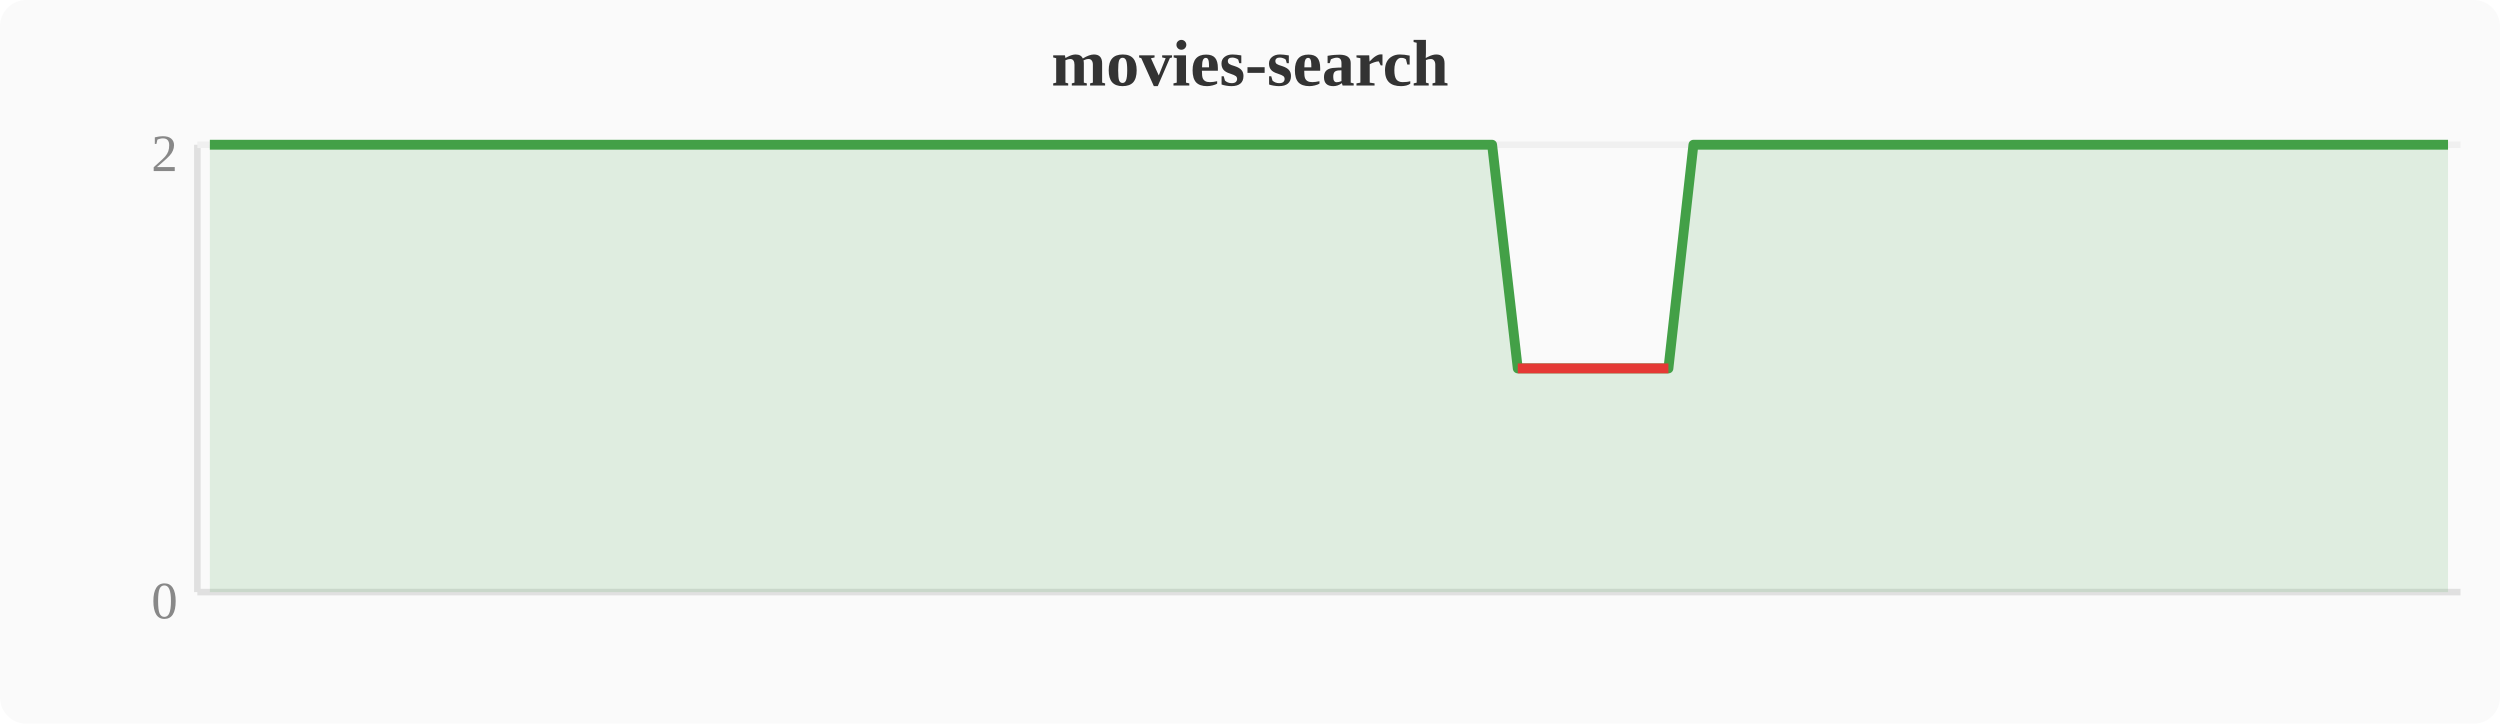
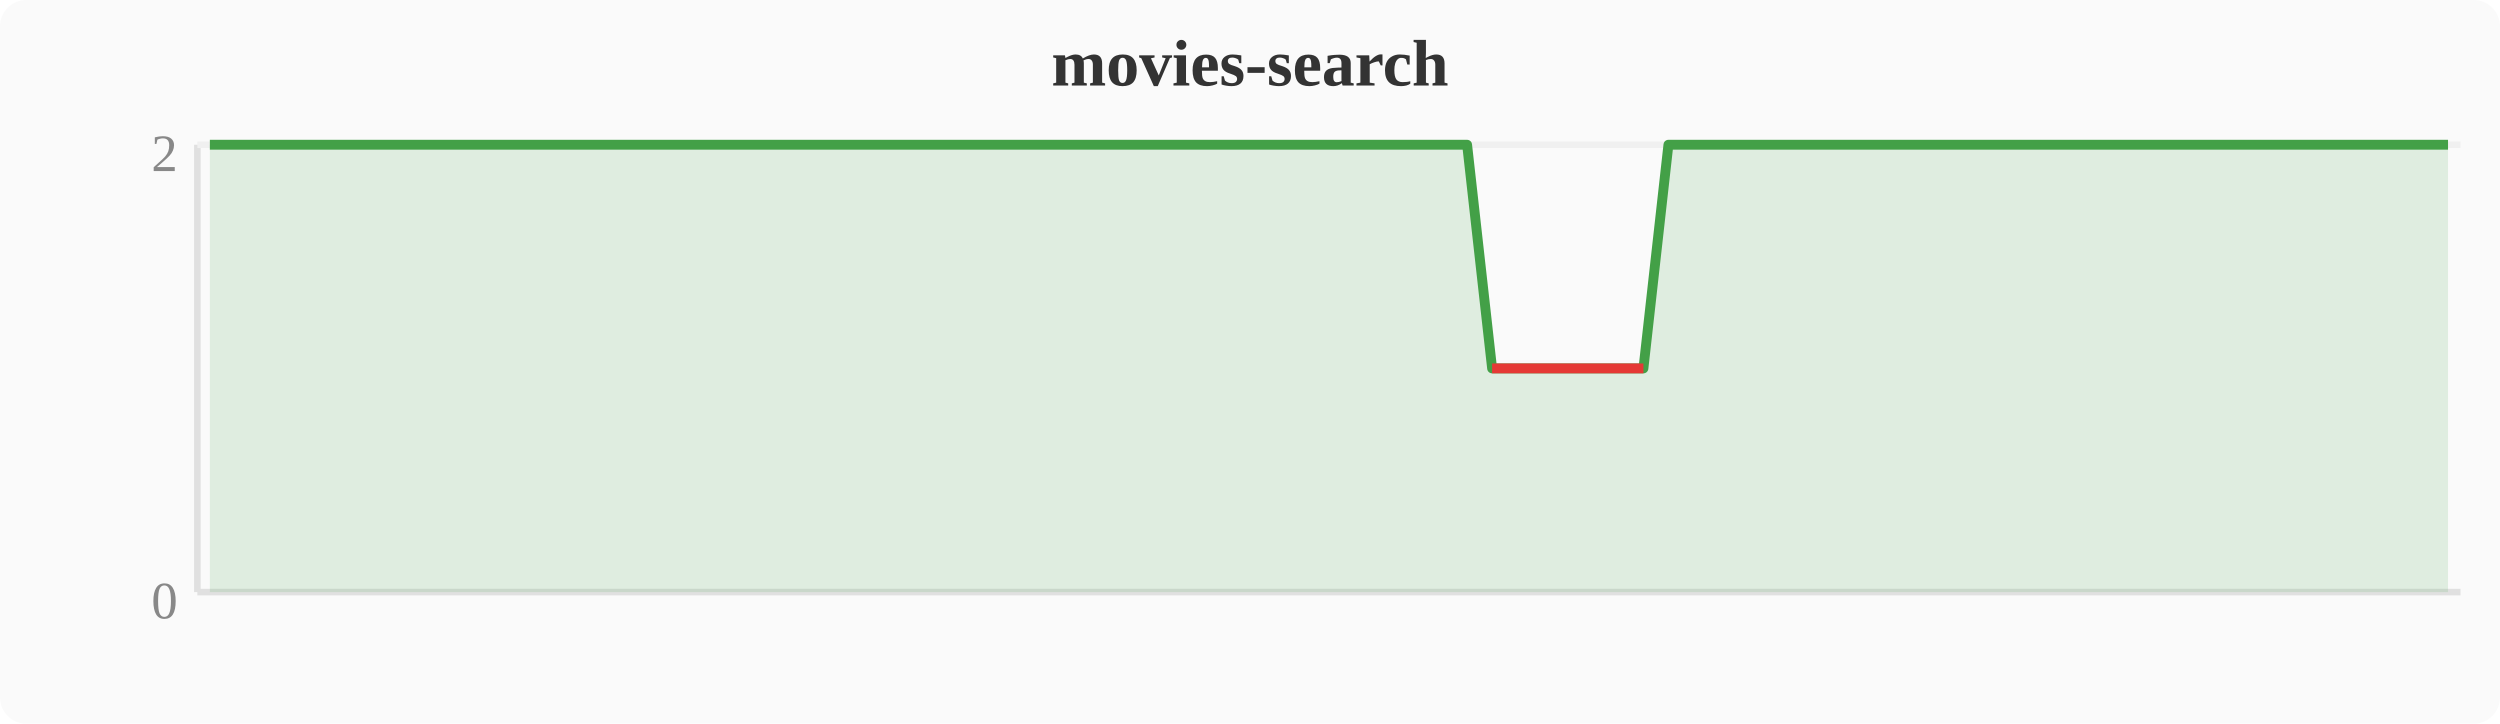
<svg xmlns="http://www.w3.org/2000/svg" width="380" height="110" viewBox="0 0 380 110">
  <rect width="380" height="110" fill="#fafafa" rx="4" />
  <text x="190" y="13" text-anchor="middle" font-size="10" font-weight="bold" fill="#333">movies-search</text>
  <line x1="30" y1="22" x2="30" y2="90" stroke="#e0e0e0" stroke-width="1" />
  <line x1="30" y1="90" x2="374" y2="90" stroke="#e0e0e0" stroke-width="1" />
  <line x1="30" y1="22" x2="374" y2="22" stroke="#f0f0f0" stroke-width="1" />
  <text x="27" y="94" text-anchor="end" font-size="8" fill="#888">0</text>
  <text x="27" y="26" text-anchor="end" font-size="8" fill="#888">2</text>
-   <polygon points="31.9,22.0 35.7,22.0 39.6,22.0 43.4,22.0 47.2,22.0 51.0,22.0 54.8,22.0 58.7,22.0 62.5,22.0 66.3,22.0 70.1,22.0 74.0,22.0 77.8,22.0 81.6,22.0 85.4,22.0 89.2,22.0 93.1,22.0 96.9,22.0 100.7,22.0 104.5,22.0 108.4,22.0 112.2,22.0 116.0,22.0 119.8,22.0 123.6,22.0 127.5,22.0 131.3,22.0 135.1,22.0 138.9,22.0 142.8,22.0 146.6,22.0 150.4,22.0 154.2,22.0 158.0,22.0 161.9,22.0 165.7,22.0 169.5,22.0 173.3,22.0 177.2,22.0 181.0,22.0 184.8,22.0 188.6,22.0 192.4,22.0 196.3,22.0 200.1,22.0 203.9,22.0 207.7,22.0 211.6,22.0 215.4,22.0 219.2,22.0 223.0,22.0 226.8,22.0 230.7,56.0 234.5,56.0 238.3,56.0 242.1,56.0 246.0,56.0 249.8,56.0 253.6,56.0 257.4,22.0 261.2,22.0 265.1,22.0 268.9,22.0 272.7,22.0 276.5,22.0 280.4,22.0 284.2,22.0 288.0,22.0 291.8,22.0 295.6,22.0 299.5,22.0 303.3,22.0 307.1,22.0 310.9,22.0 314.8,22.0 318.6,22.0 322.4,22.0 326.2,22.0 330.0,22.0 333.9,22.0 337.7,22.0 341.5,22.0 345.3,22.0 349.2,22.0 353.0,22.0 356.8,22.0 360.6,22.0 364.4,22.0 368.3,22.0 372.1,22.0 372.1,90 31.9,90" fill="#43a047" opacity="0.15" />
-   <polyline points="31.9,22.0 35.7,22.0 39.6,22.0 43.4,22.0 47.2,22.0 51.0,22.0 54.8,22.0 58.7,22.0 62.5,22.0 66.3,22.0 70.1,22.0 74.0,22.0 77.8,22.0 81.6,22.0 85.4,22.0 89.2,22.0 93.1,22.0 96.9,22.0 100.7,22.0 104.5,22.0 108.4,22.0 112.2,22.0 116.0,22.0 119.8,22.0 123.6,22.0 127.5,22.0 131.3,22.0 135.1,22.0 138.9,22.0 142.8,22.0 146.6,22.0 150.4,22.0 154.2,22.0 158.0,22.0 161.9,22.0 165.7,22.0 169.5,22.0 173.3,22.0 177.2,22.0 181.0,22.0 184.8,22.0 188.6,22.0 192.4,22.0 196.3,22.0 200.1,22.0 203.9,22.0 207.7,22.0 211.6,22.0 215.4,22.0 219.2,22.0 223.0,22.0 226.8,22.0 230.7,56.0 234.5,56.0 238.3,56.0 242.1,56.0 246.0,56.0 249.8,56.0 253.6,56.0 257.4,22.0 261.2,22.0 265.1,22.0 268.9,22.0 272.7,22.0 276.5,22.0 280.4,22.0 284.2,22.0 288.0,22.0 291.8,22.0 295.6,22.0 299.5,22.0 303.3,22.0 307.1,22.0 310.9,22.0 314.8,22.0 318.6,22.0 322.4,22.0 326.2,22.0 330.0,22.0 333.9,22.0 337.7,22.0 341.5,22.0 345.3,22.0 349.2,22.0 353.0,22.0 356.8,22.0 360.6,22.0 364.4,22.0 368.3,22.0 372.1,22.0" fill="none" stroke="#43a047" stroke-width="1.5" stroke-linejoin="round" />
-   <polyline points="230.7,56.0 234.5,56.0 238.3,56.0 242.1,56.0 246.0,56.0 249.8,56.0 253.6,56.0" fill="none" stroke="#e53935" stroke-width="1.5" stroke-linejoin="round" />
+   <polygon points="31.9,22.0 35.7,22.0 39.6,22.0 43.4,22.0 47.2,22.0 51.0,22.0 54.8,22.0 58.7,22.0 62.5,22.0 66.3,22.0 70.1,22.0 74.0,22.0 77.8,22.0 81.6,22.0 85.4,22.0 89.2,22.0 93.1,22.0 96.9,22.0 100.7,22.0 104.5,22.0 108.4,22.0 112.2,22.0 116.0,22.0 119.8,22.0 123.6,22.0 127.5,22.0 131.3,22.0 135.1,22.0 138.9,22.0 142.8,22.0 146.6,22.0 150.4,22.0 154.2,22.0 158.0,22.0 161.9,22.0 165.7,22.0 169.5,22.0 173.3,22.0 177.2,22.0 181.0,22.0 184.8,22.0 188.6,22.0 192.4,22.0 196.3,22.0 200.1,22.0 203.9,22.0 207.7,22.0 211.6,22.0 215.4,22.0 219.2,22.0 223.0,22.0 226.8,56.0 230.7,56.0 234.5,56.0 238.3,56.0 242.1,56.0 246.0,56.0 249.8,56.0 253.6,22.0 257.4,22.0 261.2,22.0 265.1,22.0 268.9,22.0 272.7,22.0 276.5,22.0 280.4,22.0 284.2,22.0 288.0,22.0 291.8,22.0 295.6,22.0 299.5,22.0 303.3,22.0 307.1,22.0 310.9,22.0 314.8,22.0 318.6,22.0 322.4,22.0 326.2,22.0 330.0,22.0 333.9,22.0 337.7,22.0 341.5,22.0 345.3,22.0 349.2,22.0 353.0,22.0 356.8,22.0 360.6,22.0 364.4,22.0 368.3,22.0 372.1,22.0 372.1,90 31.9,90" fill="#43a047" opacity="0.15" />
+   <polyline points="31.9,22.0 35.7,22.0 39.6,22.0 43.4,22.0 47.2,22.0 51.0,22.0 54.8,22.0 58.7,22.0 62.5,22.0 66.3,22.0 70.1,22.0 74.0,22.0 77.8,22.0 81.6,22.0 85.4,22.0 89.2,22.0 93.1,22.0 96.9,22.0 100.7,22.0 104.5,22.0 108.4,22.0 112.2,22.0 116.0,22.0 119.8,22.0 123.6,22.0 127.5,22.0 131.3,22.0 135.1,22.0 138.9,22.0 142.8,22.0 146.6,22.0 150.4,22.0 154.2,22.0 158.0,22.0 161.9,22.0 165.7,22.0 169.5,22.0 173.3,22.0 177.2,22.0 181.0,22.0 184.8,22.0 188.6,22.0 192.4,22.0 196.3,22.0 200.1,22.0 203.9,22.0 207.7,22.0 211.6,22.0 215.4,22.0 219.2,22.0 223.0,22.0 226.8,56.0 230.7,56.0 234.5,56.0 238.3,56.0 242.1,56.0 246.0,56.0 249.8,56.0 253.6,22.0 257.4,22.0 261.2,22.0 265.1,22.0 268.9,22.0 272.7,22.0 276.5,22.0 280.4,22.0 284.2,22.0 288.0,22.0 291.8,22.0 295.6,22.0 299.5,22.0 303.3,22.0 307.1,22.0 310.9,22.0 314.8,22.0 318.6,22.0 322.4,22.0 326.2,22.0 330.0,22.0 333.9,22.0 337.7,22.0 341.5,22.0 345.3,22.0 349.2,22.0 353.0,22.0 356.8,22.0 360.6,22.0 364.4,22.0 368.3,22.0 372.1,22.0" fill="none" stroke="#43a047" stroke-width="1.5" stroke-linejoin="round" />
+   <polyline points="226.8,56.0 230.7,56.0 234.5,56.0 238.3,56.0 242.1,56.0 246.0,56.0 249.8,56.0" fill="none" stroke="#e53935" stroke-width="1.5" stroke-linejoin="round" />
</svg>
